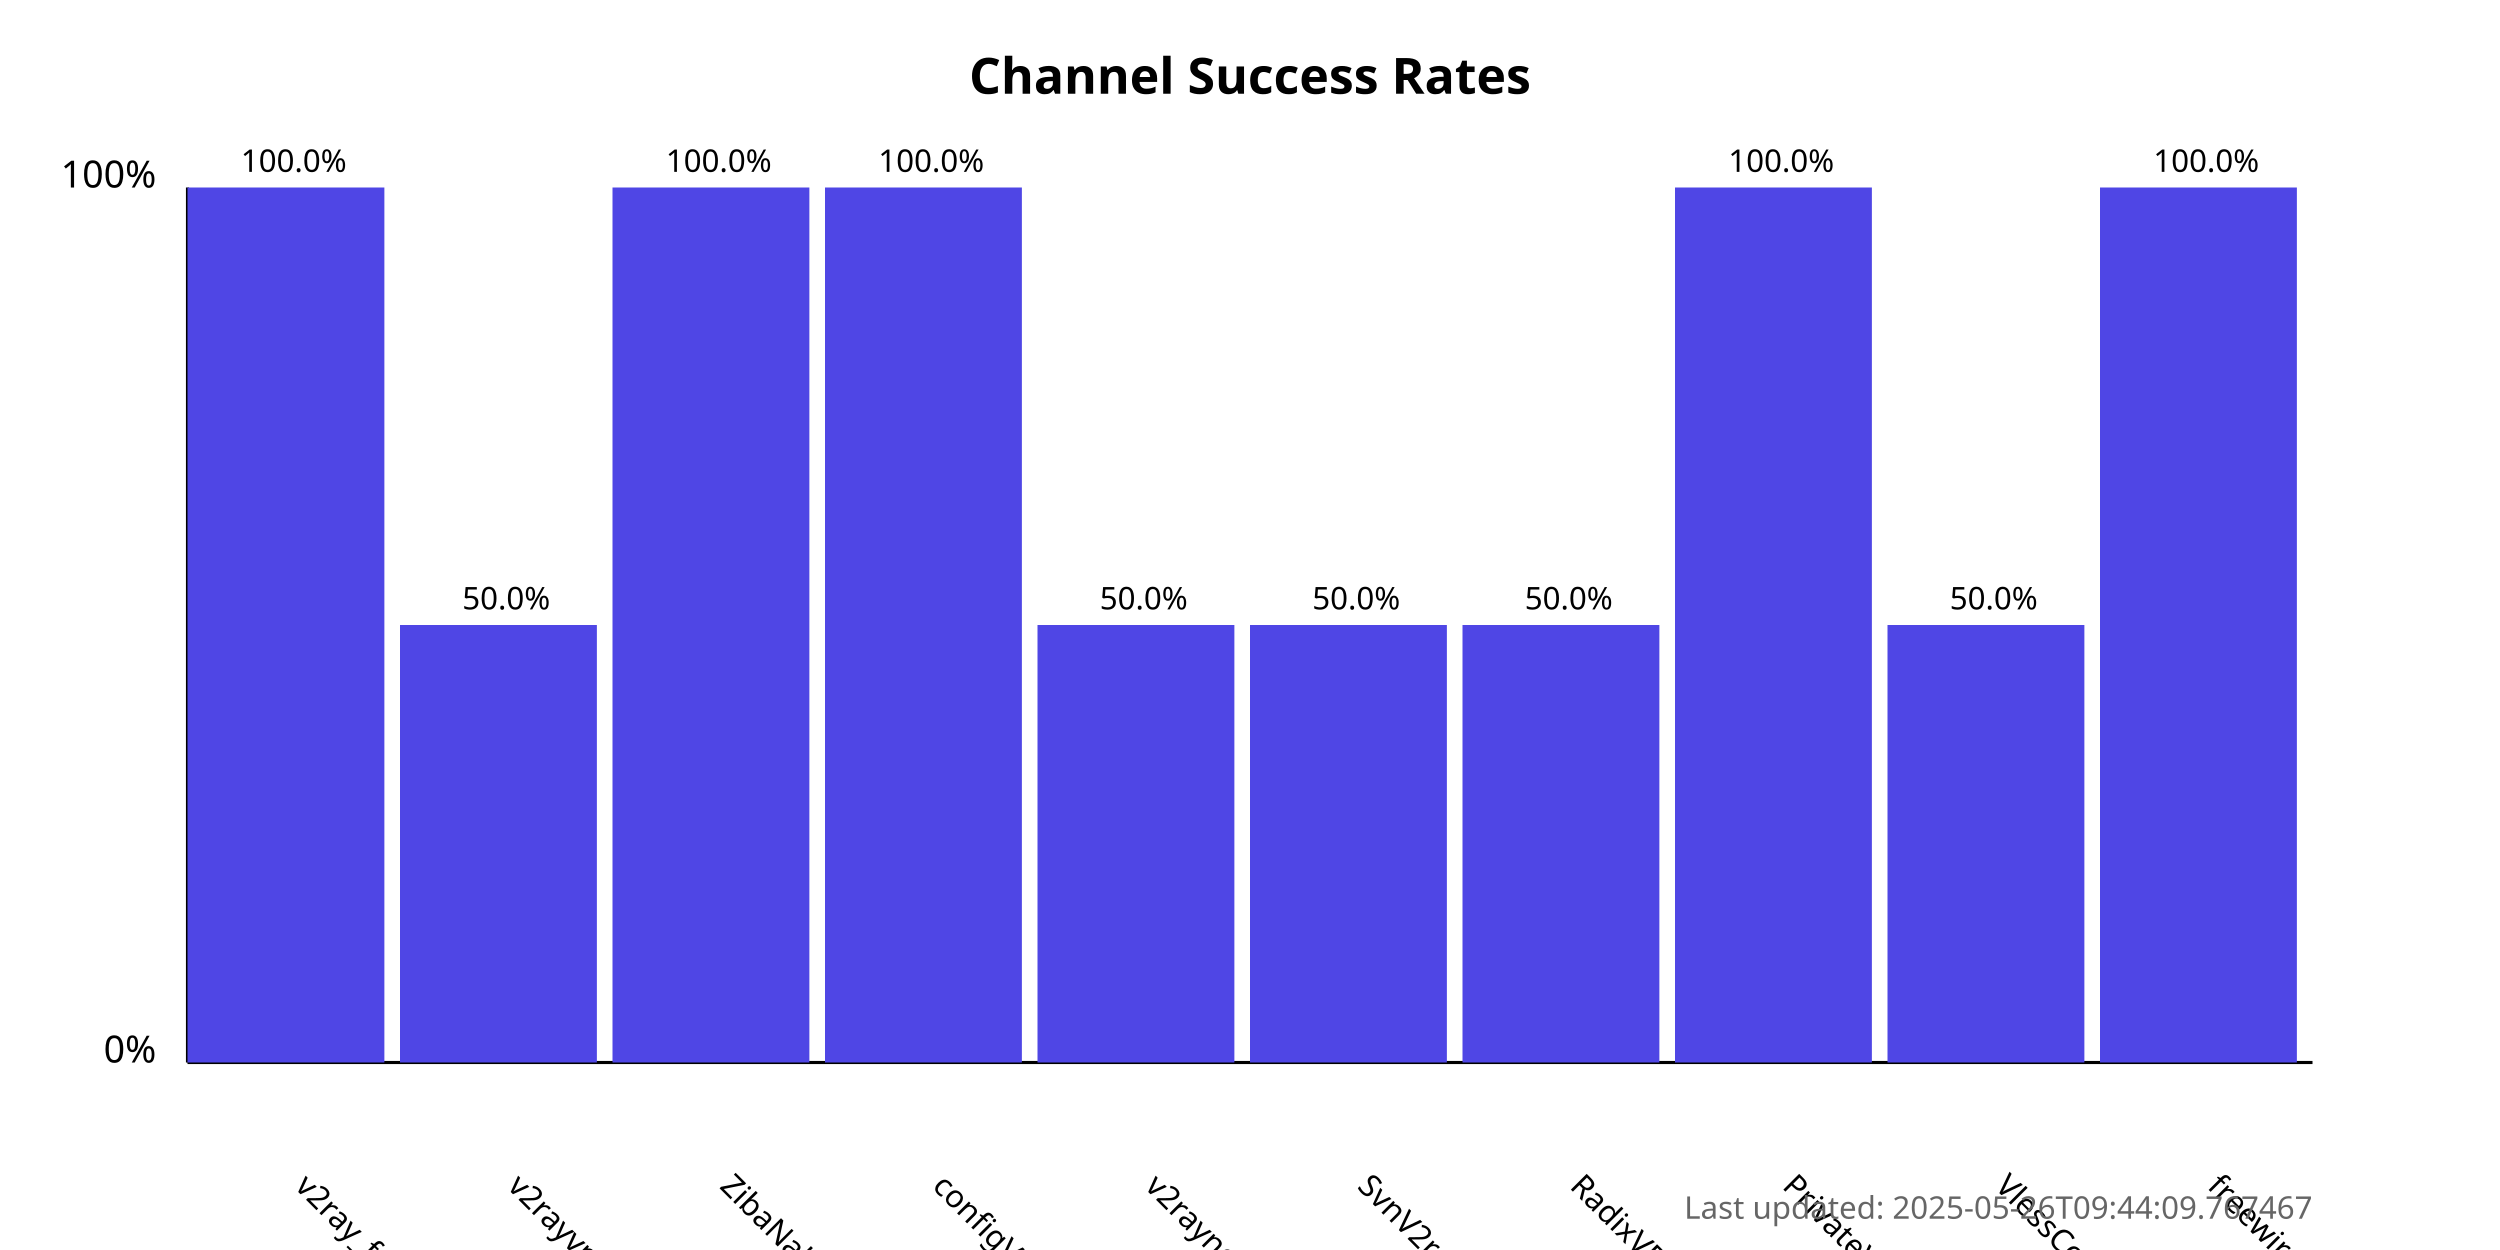
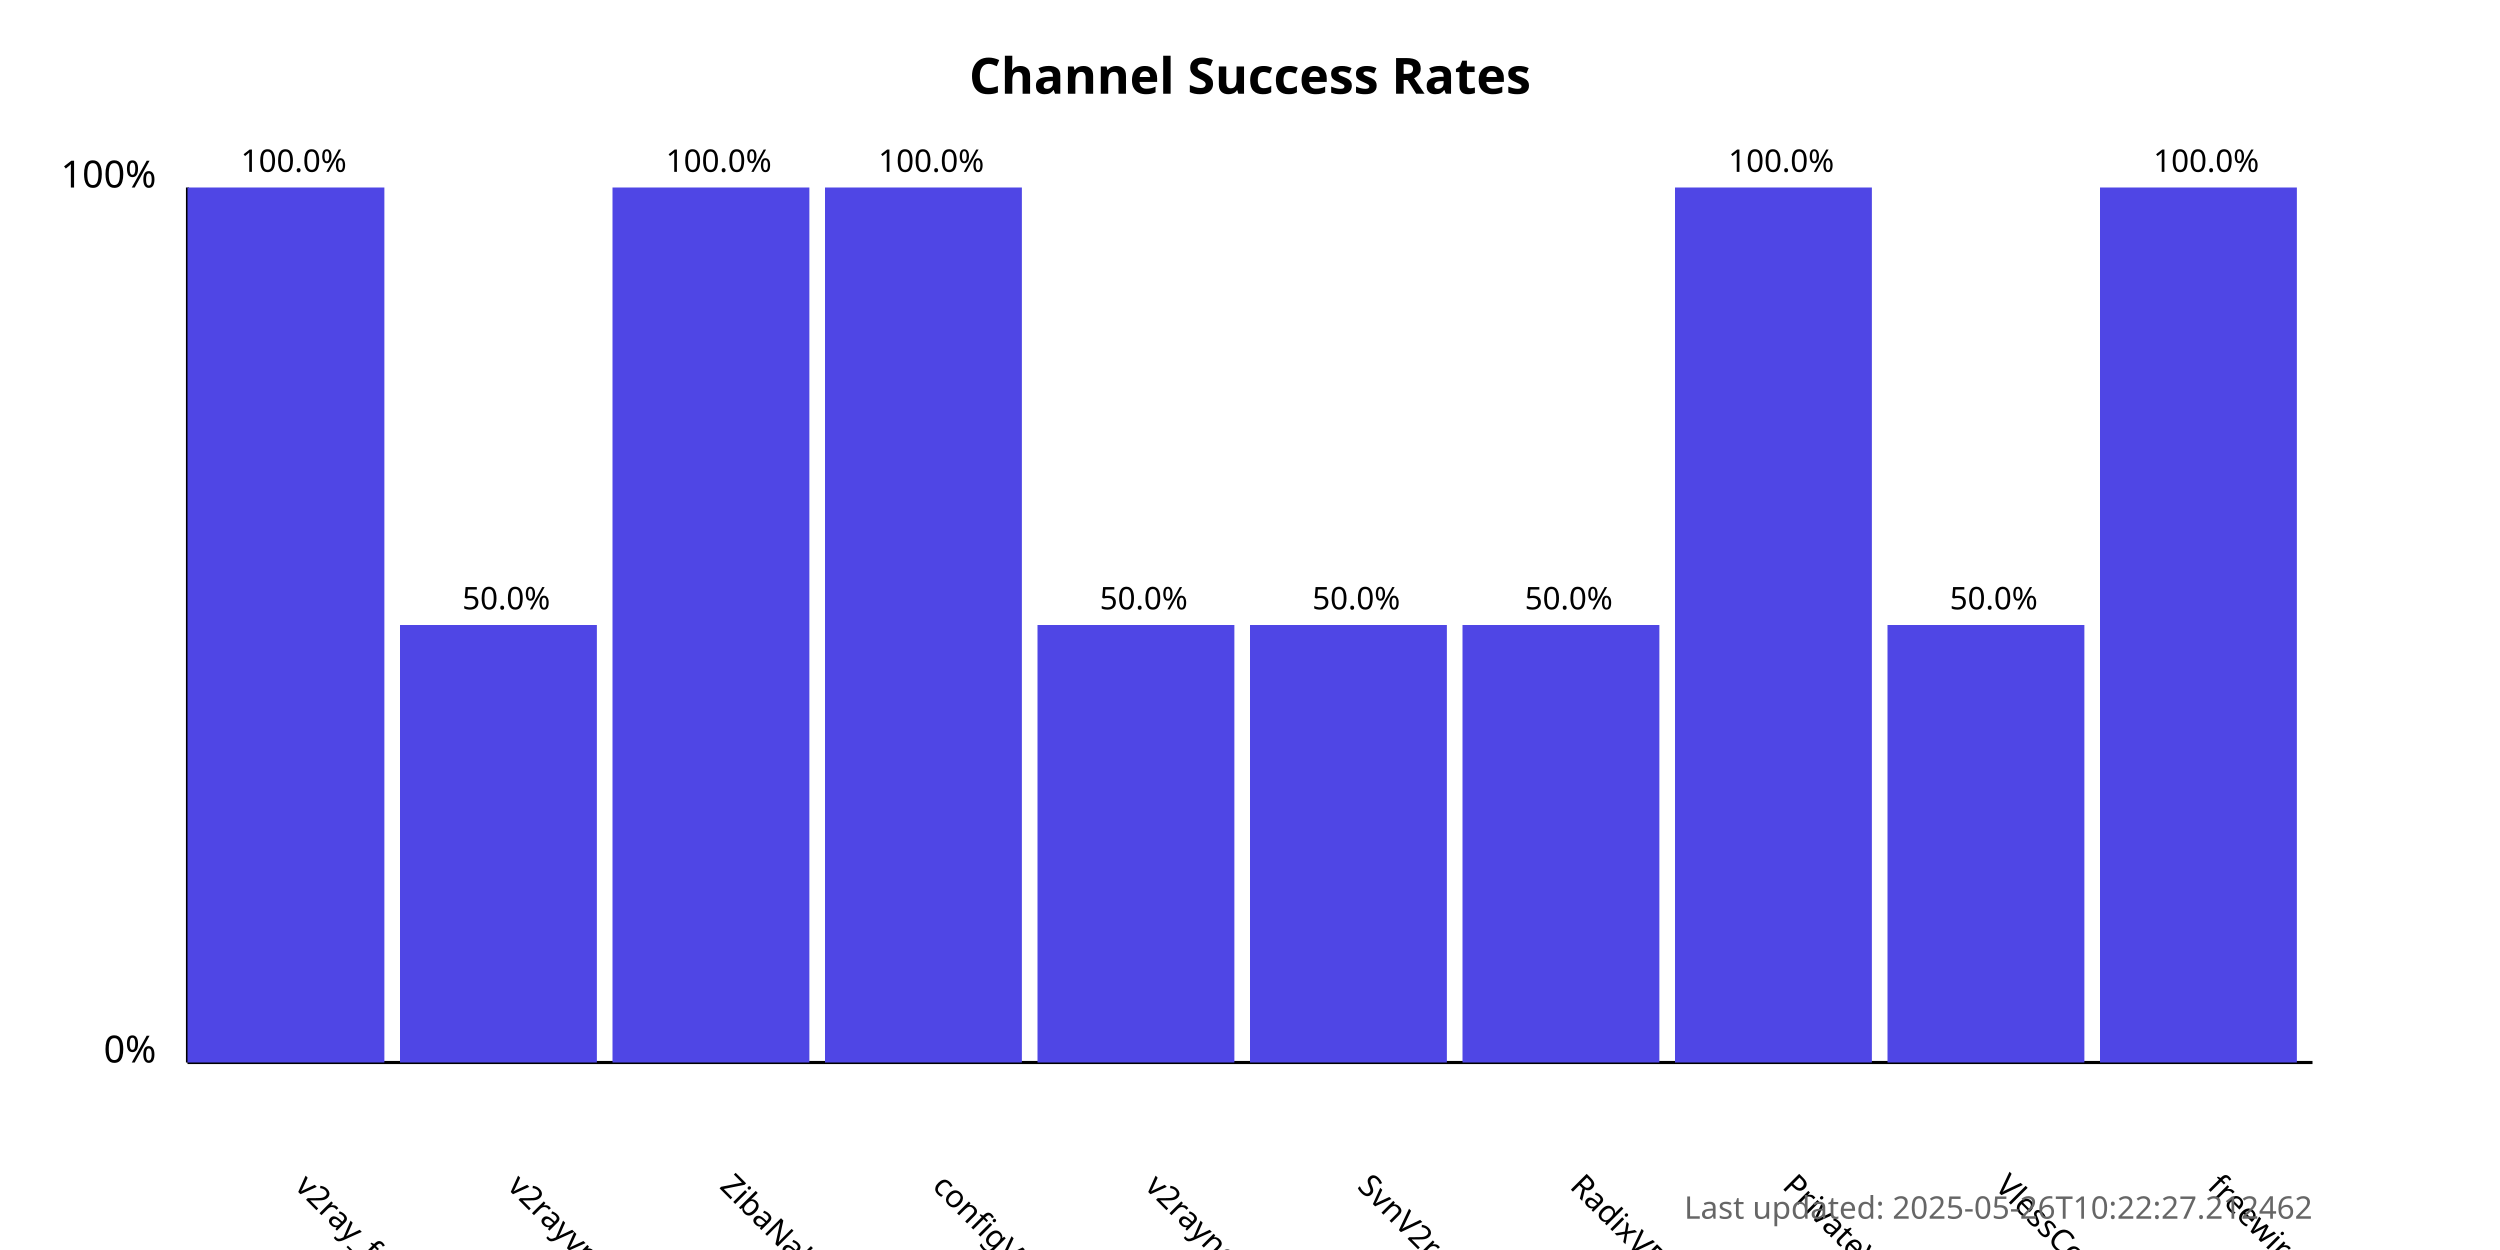
<svg xmlns="http://www.w3.org/2000/svg" width="800" height="400">
  <style>
            .chart-title { font: bold 16px sans-serif; }
            .axis-label { font: 12px sans-serif; }
            .tick-label { font: 10px sans-serif; }
            .bar { fill: #4f46e5; }
            .bar:hover { fill: #6366f1; }
            .timestamp { font: 10px sans-serif; fill: #666; }
        </style>
  <text x="400.0" y="30" text-anchor="middle" class="chart-title">
            Channel Success Rates
        </text>
  <line x1="60" y1="340" x2="60" y2="60" stroke="black" stroke-width="1" />
  <line x1="60" y1="340" x2="740" y2="340" stroke="black" stroke-width="1" />
  <text x="50" y="340" text-anchor="end" class="axis-label">0%</text>
  <text x="50" y="60" text-anchor="end" class="axis-label">100%</text>
  <g>
    <rect x="60" y="60.0" width="63.0" height="280.0" class="bar" />
    <text x="94.0" y="380" transform="rotate(45, 94.0, 380)" text-anchor="start" class="tick-label">
                v2ray_free_conf
            </text>
    <text x="94.0" y="55.0" text-anchor="middle" class="tick-label">
                100.0%
            </text>
  </g>
  <g>
    <rect x="128.0" y="200.0" width="63.0" height="140.0" class="bar" />
    <text x="162.0" y="380" transform="rotate(45, 162.0, 380)" text-anchor="start" class="tick-label">
                v2rayvpno
            </text>
    <text x="162.0" y="195.0" text-anchor="middle" class="tick-label">
                50.0%
            </text>
  </g>
  <g>
    <rect x="196.0" y="60.0" width="63.0" height="280.0" class="bar" />
    <text x="230.0" y="380" transform="rotate(45, 230.0, 380)" text-anchor="start" class="tick-label">
                ZibaNabz
            </text>
    <text x="230.0" y="55.0" text-anchor="middle" class="tick-label">
                100.0%
            </text>
  </g>
  <g>
    <rect x="264.0" y="60.0" width="63.0" height="280.0" class="bar" />
    <text x="298.0" y="380" transform="rotate(45, 298.0, 380)" text-anchor="start" class="tick-label">
                configV2rayForFree
            </text>
    <text x="298.0" y="55.0" text-anchor="middle" class="tick-label">
                100.0%
            </text>
  </g>
  <g>
    <rect x="332.0" y="200.0" width="63.0" height="140.0" class="bar" />
    <text x="366.0" y="380" transform="rotate(45, 366.0, 380)" text-anchor="start" class="tick-label">
                v2rayngvpn
            </text>
    <text x="366.0" y="195.0" text-anchor="middle" class="tick-label">
                50.0%
            </text>
  </g>
  <g>
    <rect x="400.0" y="200.0" width="63.0" height="140.0" class="bar" />
    <text x="434.0" y="380" transform="rotate(45, 434.0, 380)" text-anchor="start" class="tick-label">
                SvnV2ray
            </text>
    <text x="434.0" y="195.0" text-anchor="middle" class="tick-label">
                50.0%
            </text>
  </g>
  <g>
    <rect x="468.0" y="200.0" width="63.0" height="140.0" class="bar" />
    <text x="502.0" y="380" transform="rotate(45, 502.0, 380)" text-anchor="start" class="tick-label">
                RadixVPN
            </text>
    <text x="502.0" y="195.0" text-anchor="middle" class="tick-label">
                50.0%
            </text>
  </g>
  <g>
    <rect x="536.0" y="60.0" width="63.0" height="280.0" class="bar" />
    <text x="570.0" y="380" transform="rotate(45, 570.0, 380)" text-anchor="start" class="tick-label">
                PrivateVPNs
            </text>
    <text x="570.0" y="55.0" text-anchor="middle" class="tick-label">
                100.0%
            </text>
  </g>
  <g>
    <rect x="604.0" y="200.0" width="63.0" height="140.0" class="bar" />
    <text x="638.0" y="380" transform="rotate(45, 638.0, 380)" text-anchor="start" class="tick-label">
                VlessConfig
            </text>
    <text x="638.0" y="195.0" text-anchor="middle" class="tick-label">
                50.0%
            </text>
  </g>
  <g>
    <rect x="672.0" y="60.0" width="63.0" height="280.0" class="bar" />
    <text x="706.0" y="380" transform="rotate(45, 706.0, 380)" text-anchor="start" class="tick-label">
                freewireguard
            </text>
    <text x="706.0" y="55.0" text-anchor="middle" class="tick-label">
                100.0%
            </text>
  </g>
  <text x="740" y="390" text-anchor="end" class="timestamp">
-             Last updated: 2025-05-26T09:44:09.767467
+             Last updated: 2025-05-26T10:22:27.212462
        </text>
</svg>
